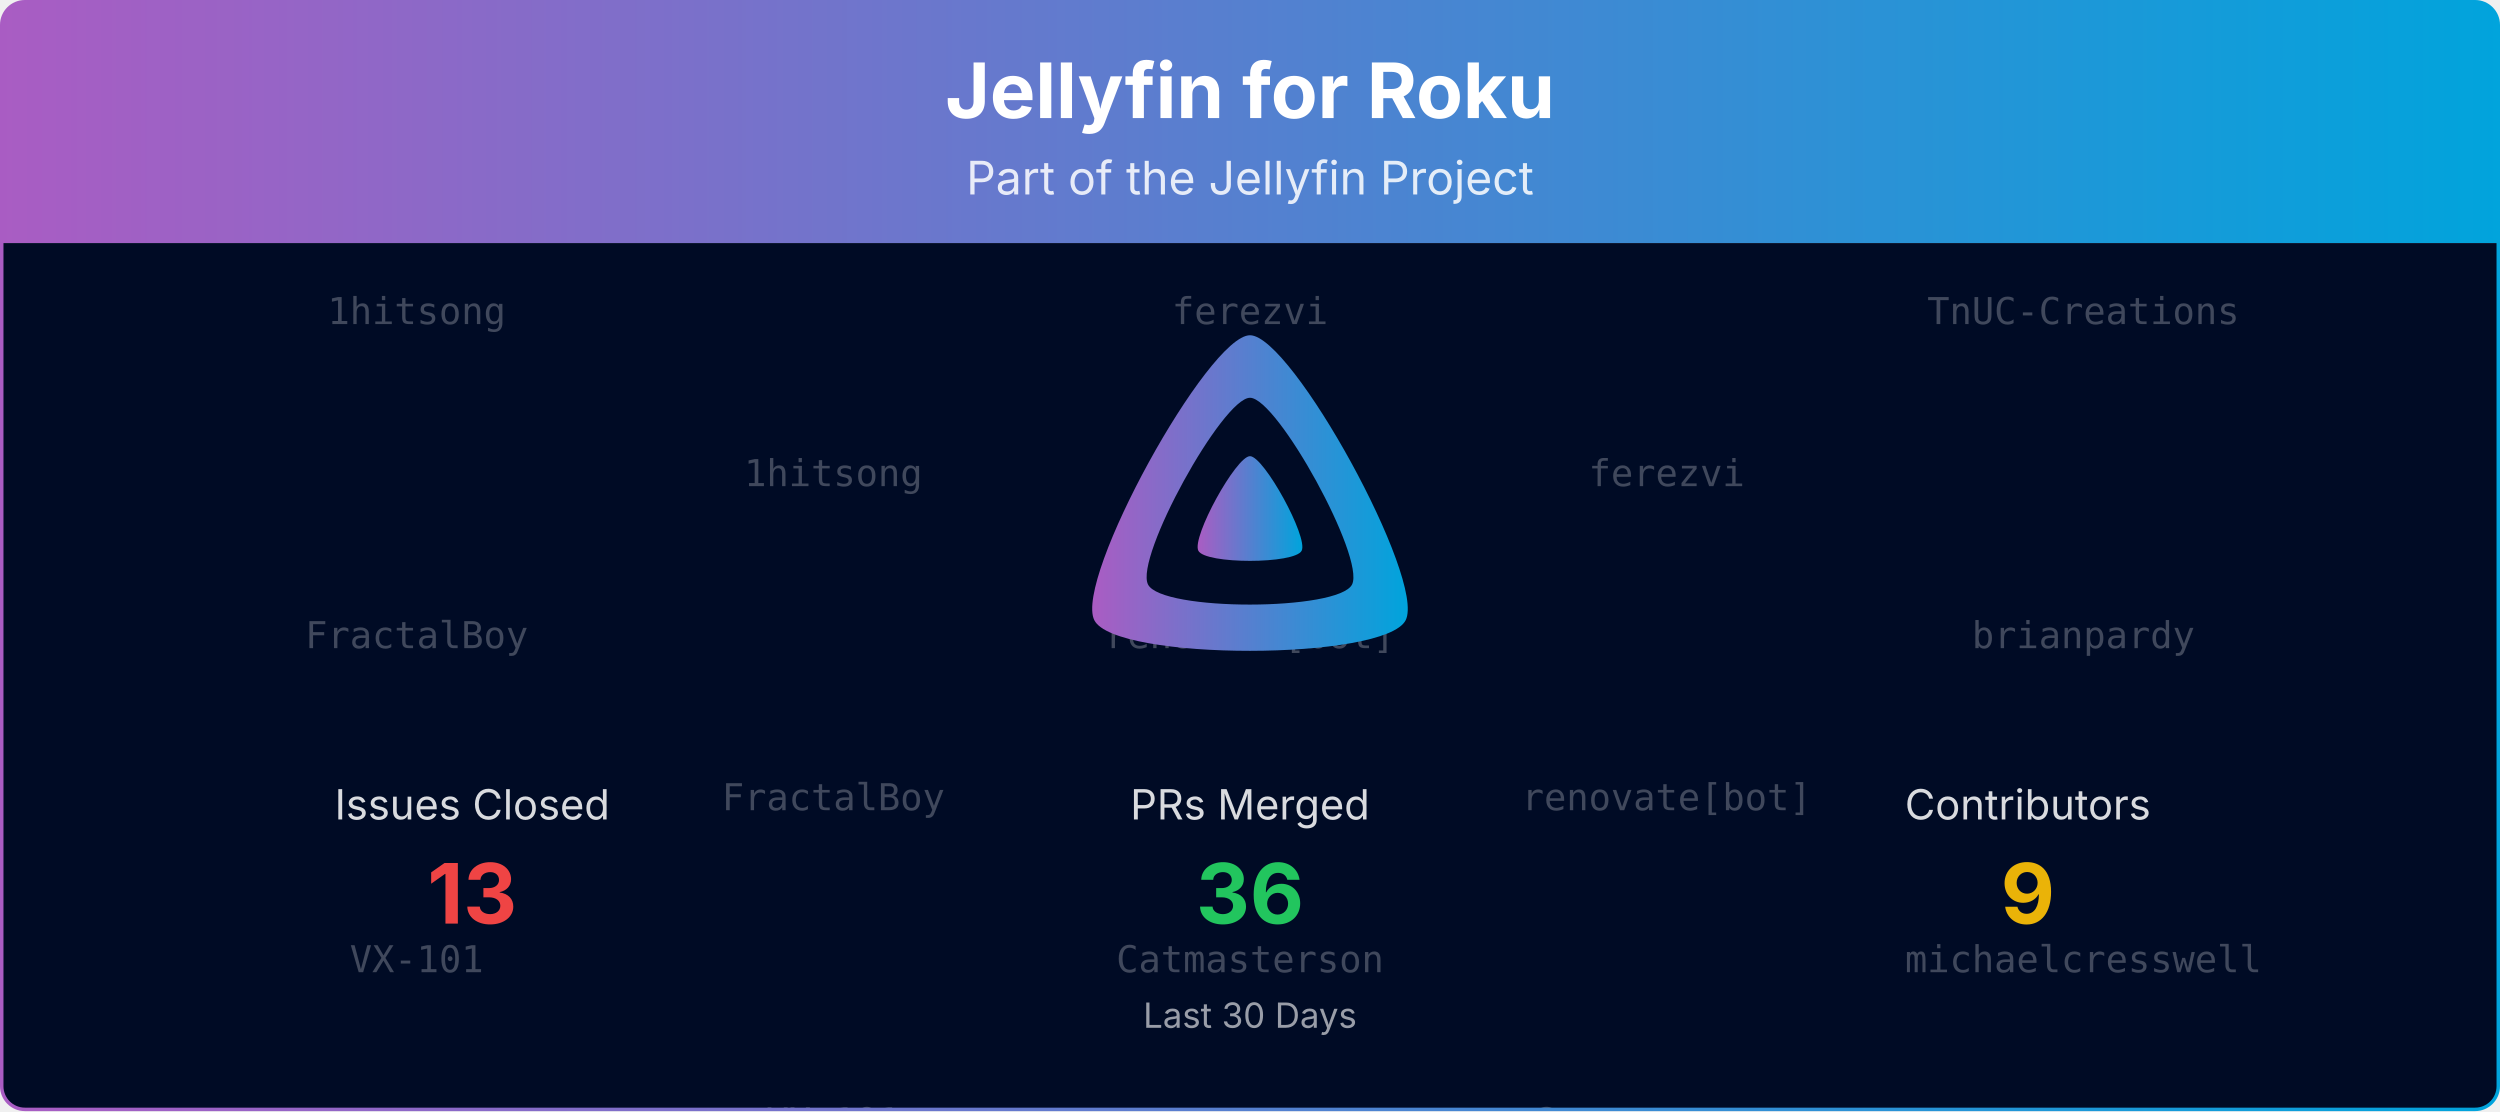
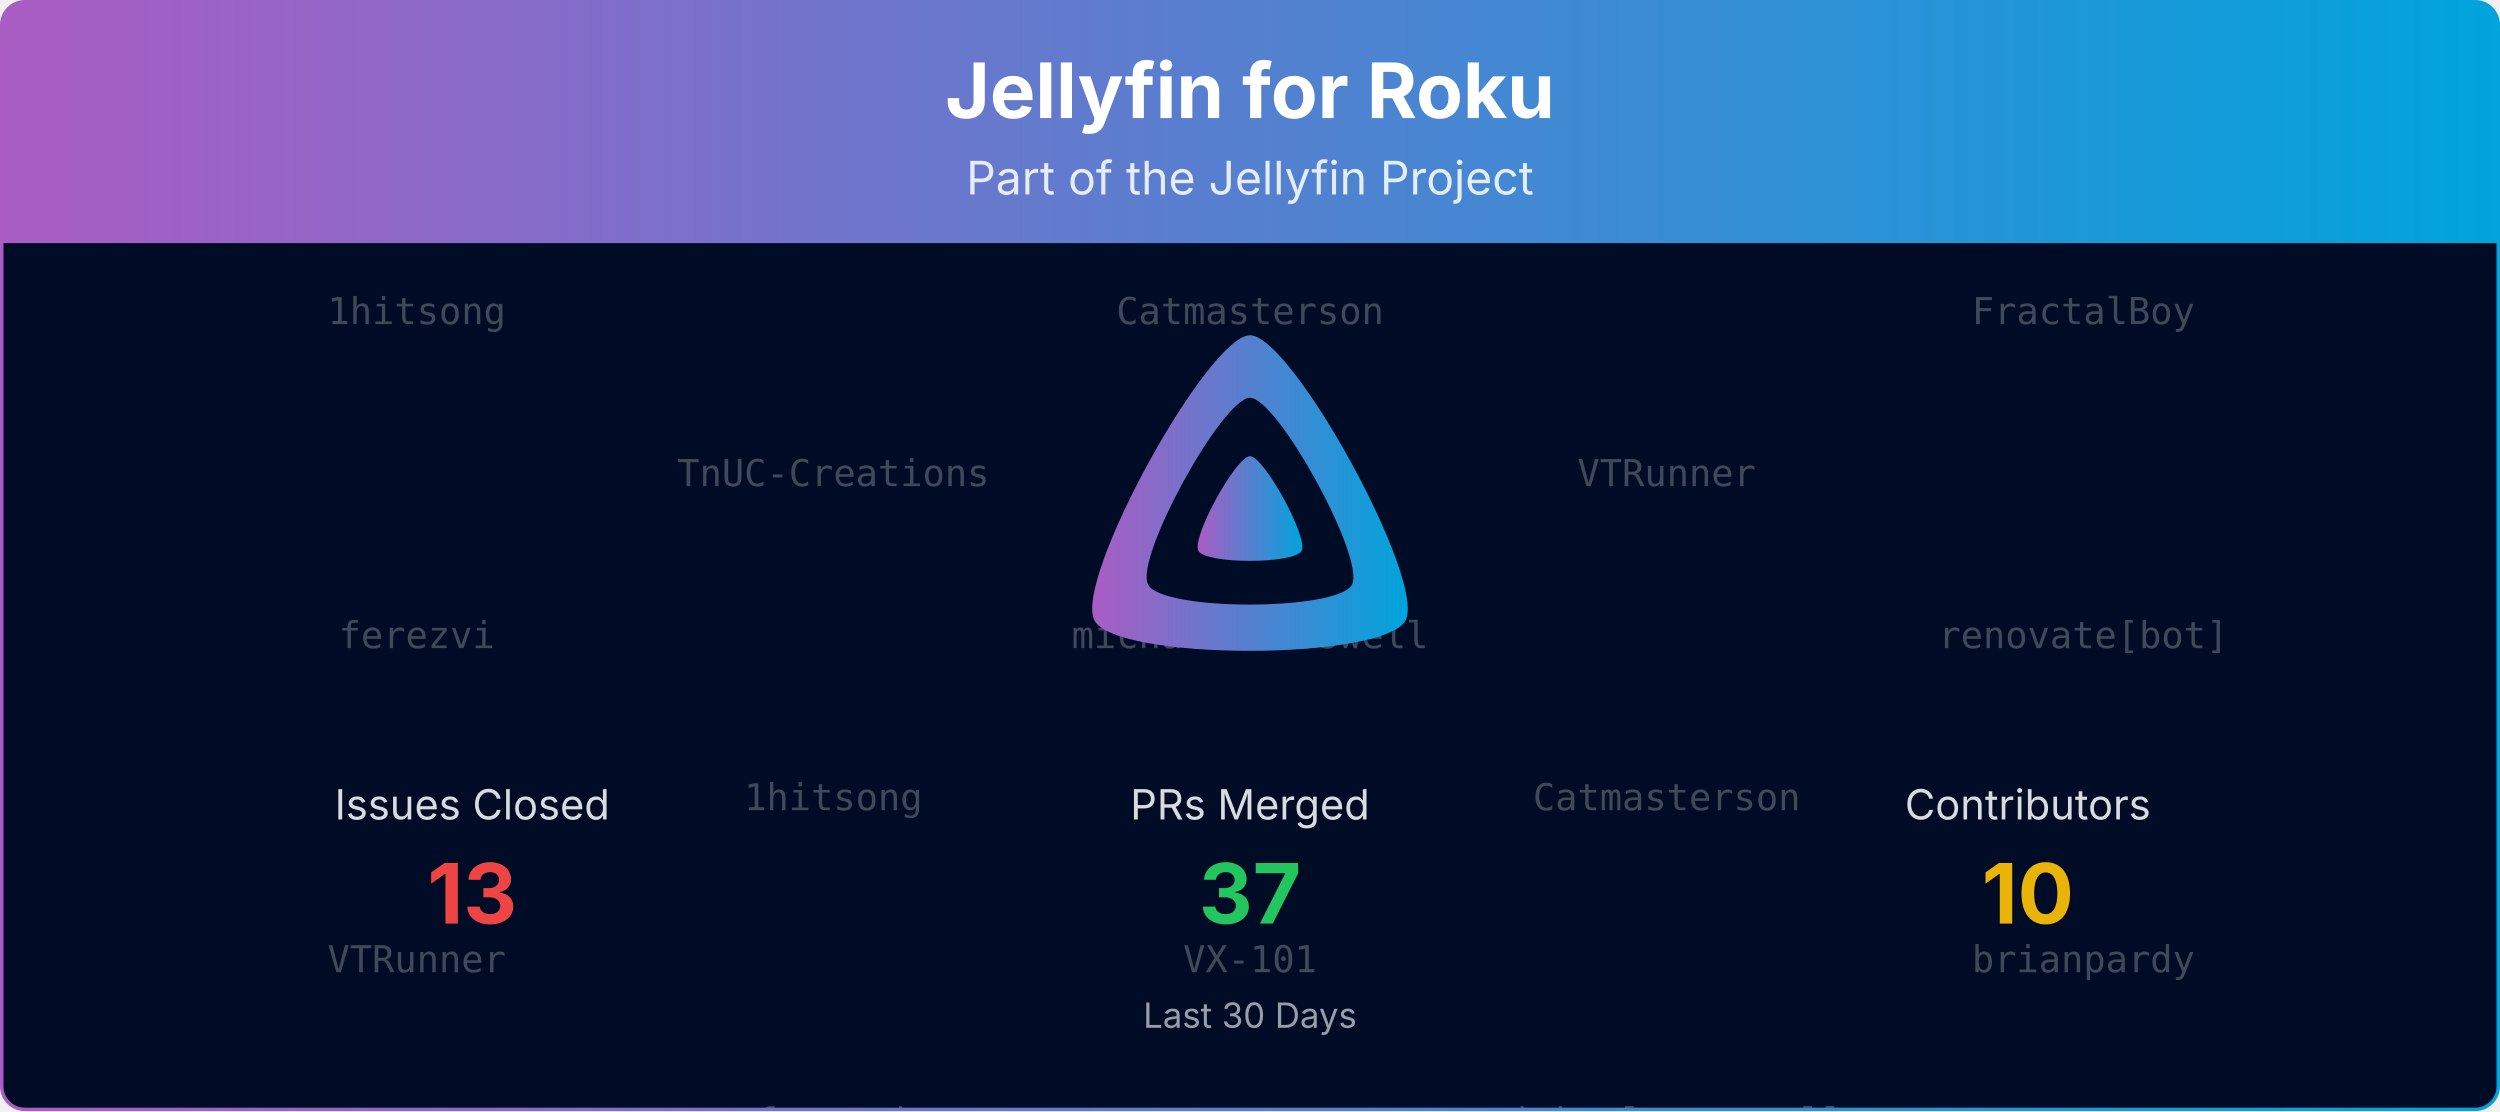
<svg xmlns="http://www.w3.org/2000/svg" viewBox="0 0 1080 480" width="100%" role="img" aria-label="Jellyfin for Roku">
  <defs>
    <linearGradient id="banner-jellyfin-roku-grad" x1="0" y1="0" x2="1" y2="0">
      <stop offset="0%" stop-color="#AA5CC3" />
      <stop offset="100%" stop-color="#00A4DC" />
    </linearGradient>
    <clipPath id="banner-jellyfin-roku-grad-clip">
      <rect x="0.75" y="0.75" width="1078.5" height="478.5" rx="10" ry="10" />
    </clipPath>
  </defs>
  <defs>
    <clipPath id="banner-jellyfin-roku-grad-rain-clip">
      <rect x="0.75" y="105" width="1078.5" height="374.25" />
    </clipPath>
  </defs>
  <g clip-path="url(#banner-jellyfin-roku-grad-clip)">
    <path d="M0.75,10.75 A10.0,10.0 0 0 1 10.75,0.75 L1069.25,0.75 A10.0,10.0 0 0 1 1079.25,10.75 L1079.25,105.00 L0.75,105.00 Z" fill="url(#banner-jellyfin-roku-grad)" />
    <text x="540.0" y="51" text-anchor="middle" font-size="33" font-weight="700" font-family="Plus Jakarta Sans, system-ui, -apple-system, Segoe UI, sans-serif" fill="#ffffff">Jellyfin for Roku</text>
    <text x="540.0" y="84" text-anchor="middle" font-size="20" font-family="Plus Jakarta Sans, system-ui, -apple-system, Segoe UI, sans-serif" fill="#ffffff" opacity="0.85">Part of the Jellyfin Project</text>
    <rect x="0.75" y="105" width="1078.5" height="374.25" fill="#000b25" />
    <g opacity="0.25" clip-path="url(#banner-jellyfin-roku-grad-rain-clip)" font-family="ui-monospace, SFMono-Regular, Menlo, Consolas, monospace" font-size="16" fill="#ffffff" text-anchor="middle">
      <g transform="translate(180.00,105)">
        <g>
          <animateTransform attributeName="transform" type="translate" values="0,-420;0,0" dur="10.00s" begin="-0.00s" repeatCount="indefinite" />
          <text y="35.0">1hitsong</text>
-           <text y="175.0">FractalBoy</text>
-           <text y="315.0">VX-101</text>
+           <text y="175.0">ferezvi</text>
+           <text y="315.0">VTRunner</text>
          <text y="455.0">1hitsong</text>
-           <text y="595.0">FractalBoy</text>
-           <text y="735.0">VX-101</text>
+           <text y="595.0">ferezvi</text>
+           <text y="735.0">VTRunner</text>
        </g>
      </g>
      <g transform="translate(540.00,105)">
        <g>
          <animateTransform attributeName="transform" type="translate" values="0,-420;0,0" dur="10.00s" begin="-1.91s" repeatCount="indefinite" />
-           <text y="35.0">ferezvi</text>
-           <text y="175.0">renovate[bot]</text>
-           <text y="315.0">Catmasterson</text>
-           <text y="455.0">ferezvi</text>
-           <text y="595.0">renovate[bot]</text>
-           <text y="735.0">Catmasterson</text>
+           <text y="35.0">Catmasterson</text>
+           <text y="175.0">michaelcresswell</text>
+           <text y="315.0">VX-101</text>
+           <text y="455.0">Catmasterson</text>
+           <text y="595.0">michaelcresswell</text>
+           <text y="735.0">VX-101</text>
        </g>
      </g>
      <g transform="translate(900.00,105)">
        <g>
          <animateTransform attributeName="transform" type="translate" values="0,-420;0,0" dur="10.00s" begin="-3.82s" repeatCount="indefinite" />
-           <text y="35.0">TnUC-Creations</text>
-           <text y="175.0">brianpardy</text>
-           <text y="315.0">michaelcresswell</text>
-           <text y="455.0">TnUC-Creations</text>
-           <text y="595.0">brianpardy</text>
-           <text y="735.0">michaelcresswell</text>
+           <text y="35.0">FractalBoy</text>
+           <text y="175.0">renovate[bot]</text>
+           <text y="315.0">brianpardy</text>
+           <text y="455.0">FractalBoy</text>
+           <text y="595.0">renovate[bot]</text>
+           <text y="735.0">brianpardy</text>
        </g>
      </g>
      <g transform="translate(360.00,105)">
        <g>
          <animateTransform attributeName="transform" type="translate" values="0,-420;0,0" dur="10.00s" begin="-5.73s" repeatCount="indefinite" />
-           <text y="105.0">1hitsong</text>
-           <text y="245.0">FractalBoy</text>
-           <text y="385.0">VX-101</text>
-           <text y="525.0">1hitsong</text>
-           <text y="665.0">FractalBoy</text>
-           <text y="805.0">VX-101</text>
+           <text y="105.0">TnUC-Creations</text>
+           <text y="245.0">1hitsong</text>
+           <text y="385.0">ferezvi</text>
+           <text y="525.0">TnUC-Creations</text>
+           <text y="665.0">1hitsong</text>
+           <text y="805.0">ferezvi</text>
        </g>
      </g>
      <g transform="translate(720.00,105)">
        <g>
          <animateTransform attributeName="transform" type="translate" values="0,-420;0,0" dur="10.00s" begin="-7.64s" repeatCount="indefinite" />
-           <text y="105.0">ferezvi</text>
-           <text y="245.0">renovate[bot]</text>
-           <text y="385.0">Catmasterson</text>
-           <text y="525.0">ferezvi</text>
-           <text y="665.0">renovate[bot]</text>
-           <text y="805.0">Catmasterson</text>
+           <text y="105.0">VTRunner</text>
+           <text y="245.0">Catmasterson</text>
+           <text y="385.0">michaelcresswell</text>
+           <text y="525.0">VTRunner</text>
+           <text y="665.0">Catmasterson</text>
+           <text y="805.0">michaelcresswell</text>
        </g>
      </g>
    </g>
    <g transform="translate(465.00,138.00) scale(0.29297)">
      <path fill="url(#banner-jellyfin-roku-grad)" fill-rule="evenodd" d="M256,23.3c-61.6,0-259.8,359.4-229.6,420.1s429.3,60,459.2,0S317.6,23.3,256,23.3zM406.5,390.8c-19.6,39.3-281.1,39.8-300.9,0s110.1-275.3,150.4-275.3S426.1,351.4,406.5,390.8z" />
      <path fill="url(#banner-jellyfin-roku-grad)" d="M256,201.6c-20.4,0-86.2,119.3-76.2,139.4s142.5,19.9,152.4,0S276.5,201.6,256,201.6z" />
    </g>
    <text x="204.0" y="354.0" text-anchor="middle" font-size="18" font-family="Plus Jakarta Sans, system-ui, -apple-system, Segoe UI, sans-serif" fill="#ffffff" opacity="0.85">Issues Closed</text>
    <text x="204.0" y="399.0" text-anchor="middle" font-size="36" font-weight="700" font-family="Plus Jakarta Sans, system-ui, -apple-system, Segoe UI, sans-serif" fill="#ef4444">13</text>
    <text x="540.0" y="354.0" text-anchor="middle" font-size="18" font-family="Plus Jakarta Sans, system-ui, -apple-system, Segoe UI, sans-serif" fill="#ffffff" opacity="0.85">PRs Merged</text>
-     <text x="540.0" y="399.0" text-anchor="middle" font-size="36" font-weight="700" font-family="Plus Jakarta Sans, system-ui, -apple-system, Segoe UI, sans-serif" fill="#22c55e">36</text>
+     <text x="540.0" y="399.0" text-anchor="middle" font-size="36" font-weight="700" font-family="Plus Jakarta Sans, system-ui, -apple-system, Segoe UI, sans-serif" fill="#22c55e">37</text>
    <text x="876.0" y="354.0" text-anchor="middle" font-size="18" font-family="Plus Jakarta Sans, system-ui, -apple-system, Segoe UI, sans-serif" fill="#ffffff" opacity="0.85">Contributors</text>
-     <text x="876.0" y="399.0" text-anchor="middle" font-size="36" font-weight="700" font-family="Plus Jakarta Sans, system-ui, -apple-system, Segoe UI, sans-serif" fill="#eab308">9</text>
+     <text x="876.0" y="399.0" text-anchor="middle" font-size="36" font-weight="700" font-family="Plus Jakarta Sans, system-ui, -apple-system, Segoe UI, sans-serif" fill="#eab308">10</text>
    <text x="540.0" y="444.0" text-anchor="middle" font-size="15" font-family="Plus Jakarta Sans, system-ui, -apple-system, Segoe UI, sans-serif" fill="#ffffff" opacity="0.6">Last 30 Days</text>
  </g>
  <rect x="0.75" y="0.75" width="1078.5" height="478.5" rx="10" ry="10" fill="none" stroke="url(#banner-jellyfin-roku-grad)" stroke-width="1.5" />
</svg>
